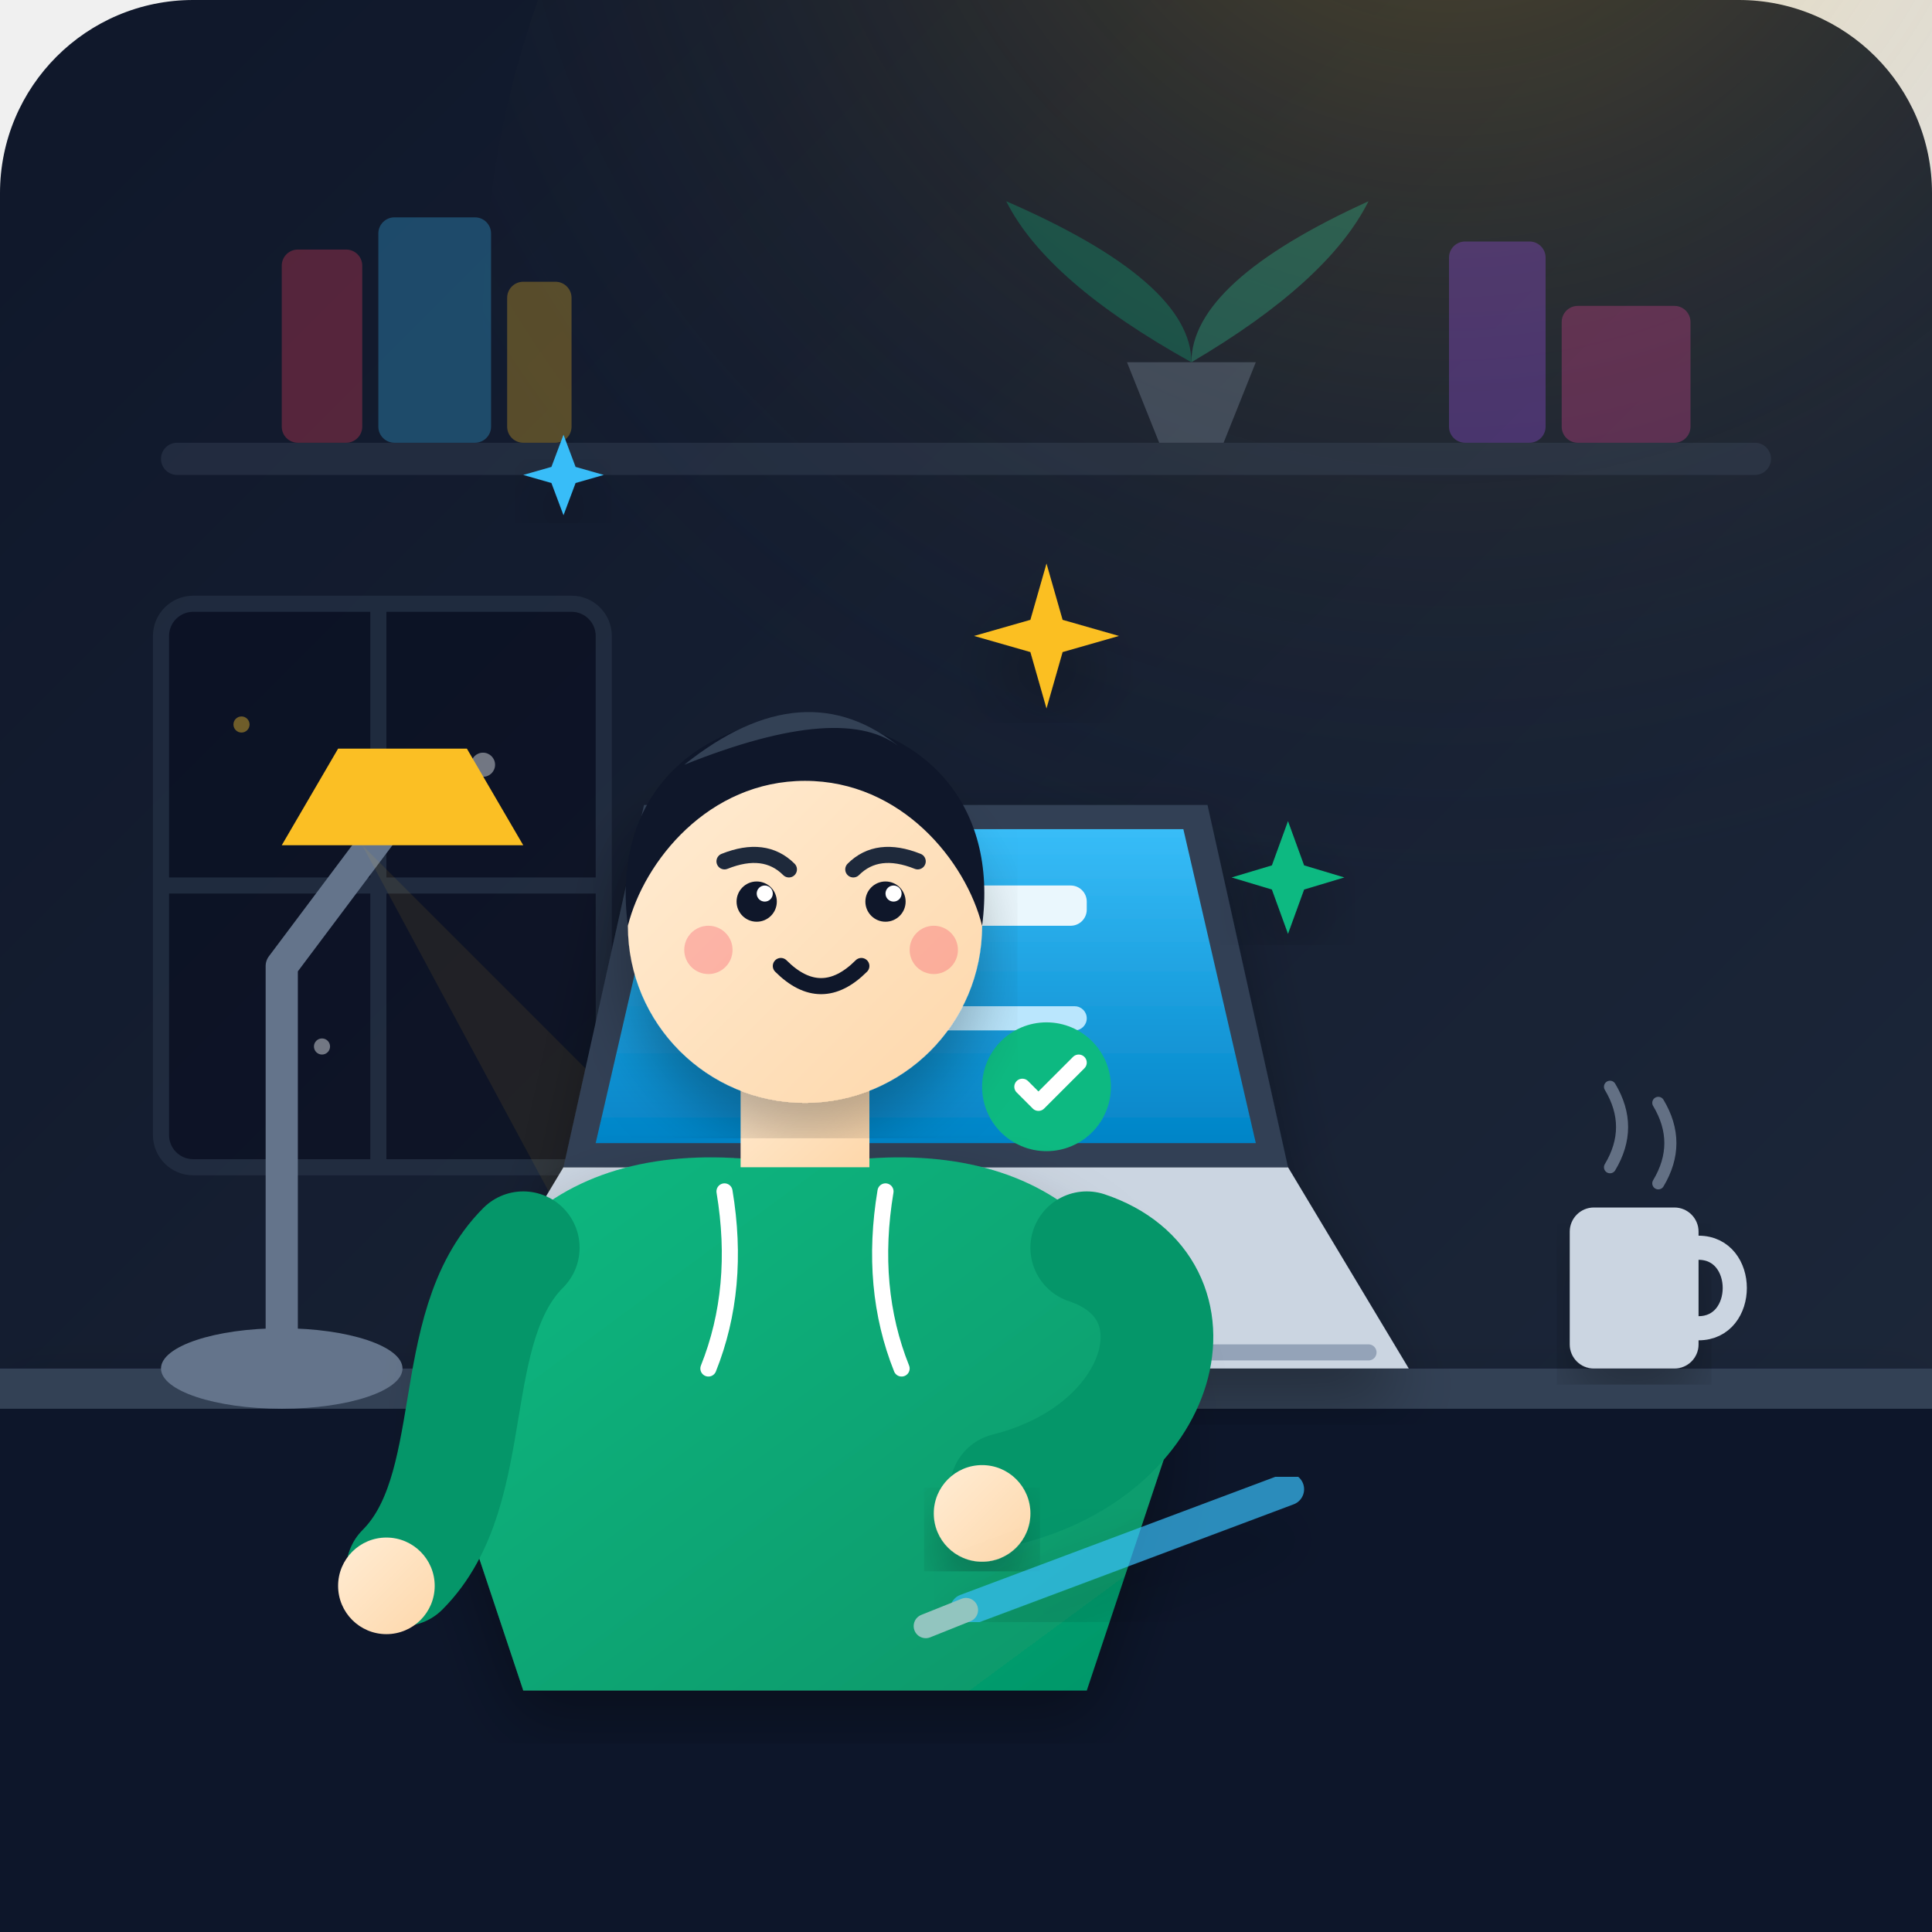
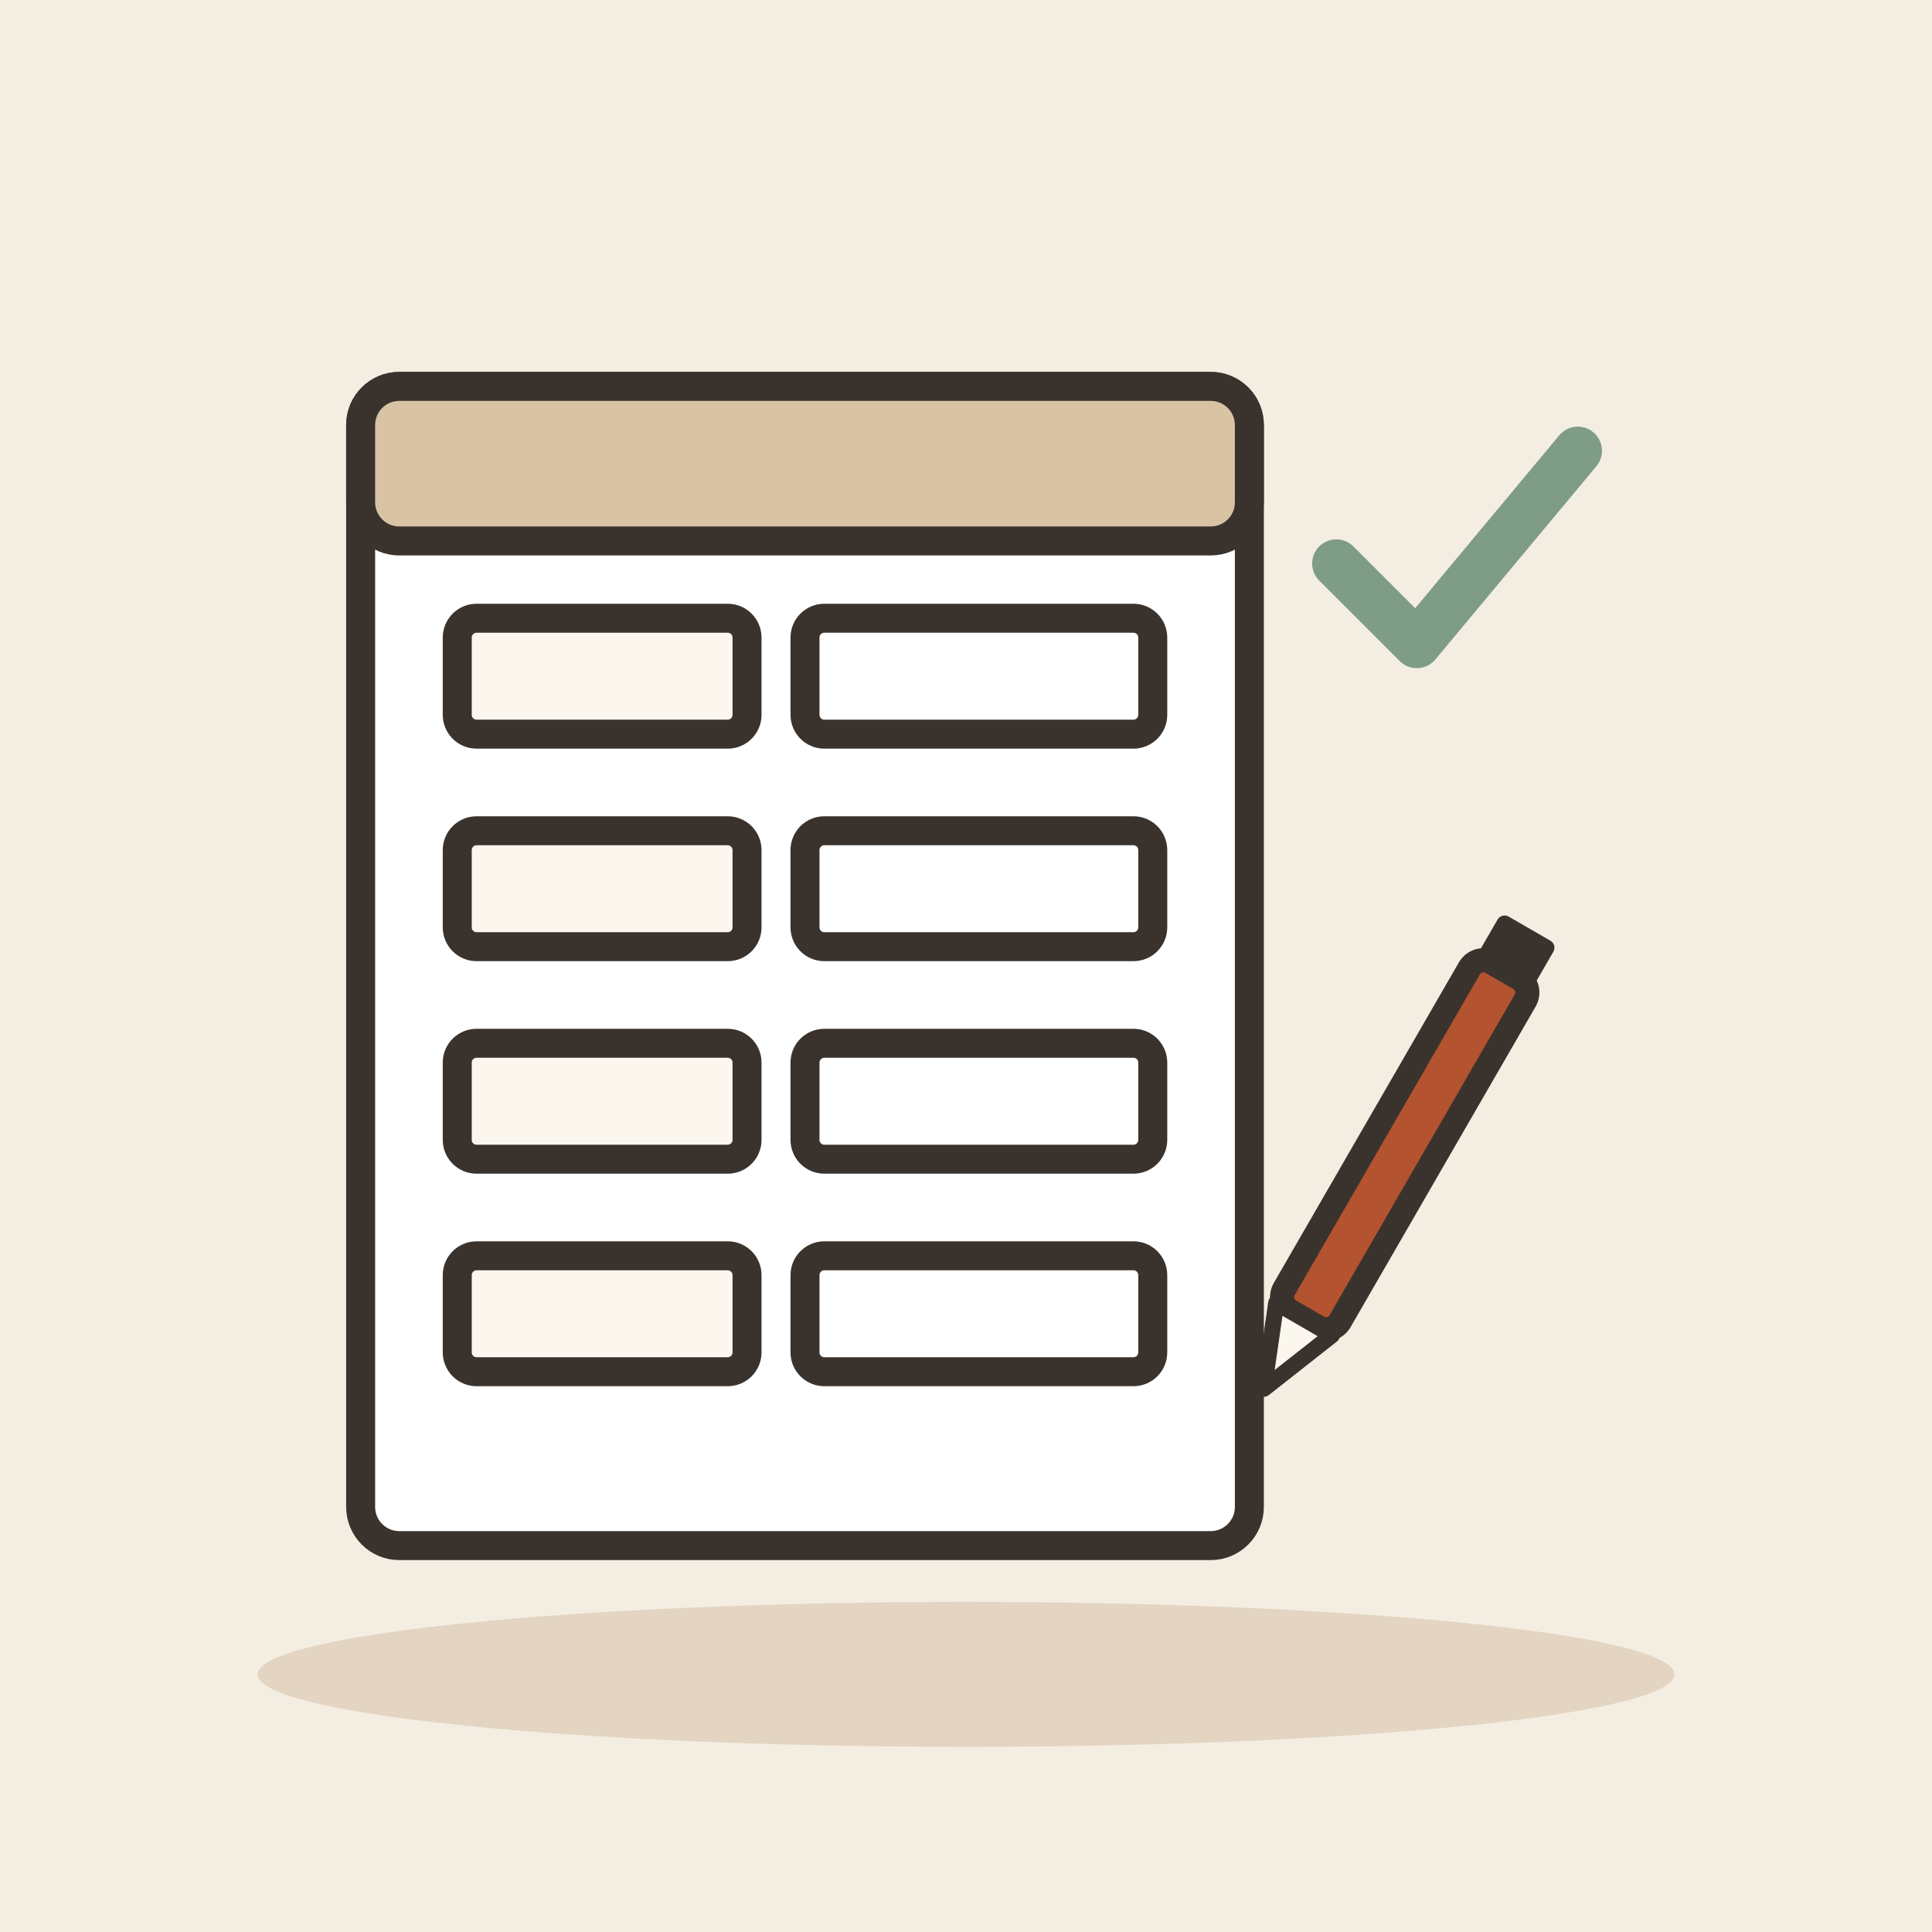
- <svg xmlns="http://www.w3.org/2000/svg" width="240" height="240" viewBox="0 0 240 240">
-   <defs>
-     <linearGradient id="bgGrad" x1="0" y1="0" x2="1" y2="1">
-       <stop offset="0%" stop-color="#0f172a" />
-       <stop offset="100%" stop-color="#1e293b" />
-     </linearGradient>
-     <radialGradient id="lampGlow" cx="0.5" cy="0.2" r="0.6">
-       <stop offset="0%" stop-color="#fbbf24" stop-opacity="0.3" />
-       <stop offset="100%" stop-color="#1e293b" stop-opacity="0" />
-     </radialGradient>
-     <linearGradient id="screenGrad" x1="0" y1="0" x2="0" y2="1">
-       <stop offset="0%" stop-color="#38bdf8" />
-       <stop offset="100%" stop-color="#0284c7" />
-     </linearGradient>
-     <linearGradient id="skinGrad" x1="0" y1="0" x2="1" y2="1">
-       <stop offset="0%" stop-color="#ffedd5" />
-       <stop offset="100%" stop-color="#fed7aa" />
-     </linearGradient>
-     <linearGradient id="hoodieGrad" x1="0" y1="0" x2="1" y2="1">
-       <stop offset="0%" stop-color="#10b981" />
-       <stop offset="100%" stop-color="#059669" />
-     </linearGradient>
-     <filter id="shadow" x="-10%" y="-10%" width="120%" height="120%">
-       <feDropShadow dx="0" dy="4" stdDeviation="4" flood-color="#000000" flood-opacity="0.3" />
-     </filter>
-   </defs>
-   <rect width="240" height="240" rx="24" fill="url(#bgGrad)" />
-   <circle cx="180" cy="40" r="120" fill="url(#lampGlow)" />
-   <g opacity="0.3">
-     <rect x="20" y="55" width="200" height="4" rx="2" fill="#475569" />
-     <rect x="35" y="31" width="10" height="24" rx="2" fill="#f43f5e" />
-     <rect x="47" y="27" width="14" height="28" rx="2" fill="#38bdf8" />
-     <rect x="63" y="35" width="8" height="20" rx="2" fill="#fbbf24" />
-     <rect x="180" y="30" width="12" height="25" rx="2" fill="#a855f7" />
-     <rect x="194" y="38" width="16" height="17" rx="2" fill="#ec4899" />
-     <path d="M 140 45 L 156 45 L 152 55 L 144 55 Z" fill="#94a3b8" />
-     <path d="M 148 45 Q 130 35 125 25 Q 148 35 148 45 Z" fill="#10b981" />
-     <path d="M 148 45 Q 165 35 170 25 Q 148 35 148 45 Z" fill="#34d399" />
+ <svg xmlns="http://www.w3.org/2000/svg" viewBox="0 0 240 240" data-style="editorial">
+   <rect width="240" height="240" fill="#F4EDE2" />
+   <ellipse cx="120" cy="208" rx="88" ry="9" fill="#E3D5C1" />
+   <g transform="translate(100 120) scale(1.2 1.2)">
+     <rect x="-46" y="-60" width="92" height="120" rx="4" fill="#FFFFFF" stroke="#3A332D" stroke-width="3" stroke-linecap="round" stroke-linejoin="round" />
+     <rect x="-46" y="-60" width="92" height="16" rx="4" fill="#D8C3A5" stroke="#3A332D" stroke-width="3" stroke-linecap="round" stroke-linejoin="round" />
+     <rect x="-36" y="-36" width="30" height="12" rx="2" fill="#FBF6EE" stroke="#3A332D" stroke-width="3" stroke-linecap="round" stroke-linejoin="round" />
+     <rect x="0" y="-36" width="36" height="12" rx="2" fill="#FFFFFF" stroke="#3A332D" stroke-width="3" stroke-linecap="round" stroke-linejoin="round" />
+     <rect x="-36" y="-14" width="30" height="12" rx="2" fill="#FBF6EE" stroke="#3A332D" stroke-width="3" stroke-linecap="round" stroke-linejoin="round" />
+     <rect x="0" y="-14" width="36" height="12" rx="2" fill="#FFFFFF" stroke="#3A332D" stroke-width="3" stroke-linecap="round" stroke-linejoin="round" />
+     <rect x="-36" y="8" width="30" height="12" rx="2" fill="#FBF6EE" stroke="#3A332D" stroke-width="3" stroke-linecap="round" stroke-linejoin="round" />
+     <rect x="0" y="8" width="36" height="12" rx="2" fill="#FFFFFF" stroke="#3A332D" stroke-width="3" stroke-linecap="round" stroke-linejoin="round" />
+     <rect x="-36" y="30" width="30" height="12" rx="2" fill="#FBF6EE" stroke="#3A332D" stroke-width="3" stroke-linecap="round" stroke-linejoin="round" />
+     <rect x="0" y="30" width="36" height="12" rx="2" fill="#FFFFFF" stroke="#3A332D" stroke-width="3" stroke-linecap="round" stroke-linejoin="round" />
  </g>
-   <g opacity="0.4">
-     <rect x="20" y="75" width="55" height="70" rx="4" fill="#020617" stroke="#334155" stroke-width="2" />
-     <line x1="47" y1="75" x2="47" y2="145" stroke="#334155" stroke-width="2" />
-     <line x1="20" y1="110" x2="75" y2="110" stroke="#334155" stroke-width="2" />
-     <circle cx="30" cy="90" r="1" fill="#fbbf24" />
-     <circle cx="60" cy="95" r="1.5" fill="#fff" />
-     <circle cx="40" cy="130" r="1" fill="#fff" />
+   <g transform="translate(170 150) rotate(30)">
+     <rect x="-4" y="-34" width="8" height="50" rx="2" fill="#B4532F" stroke="#3A332D" stroke-width="3" stroke-linecap="round" stroke-linejoin="round" />
+     <path d="M-4 16L0 26L4 16Z" fill="#FBF6EE" stroke="#3A332D" stroke-width="2" stroke-linecap="round" stroke-linejoin="round" />
+     <rect x="-4" y="-40" width="8" height="6" rx="1" fill="#3A332D" />
  </g>
-   <path d="M 0 170 L 240 170 L 240 240 L 0 240 Z" fill="#0f172a" filter="url(#shadow)" />
-   <path d="M 0 170 L 240 170 L 240 175 L 0 175 Z" fill="#334155" />
-   <g>
-     <ellipse cx="35" cy="170" rx="15" ry="5" fill="#64748b" />
-     <path d="M 35 170 L 35 120 L 50 100" fill="none" stroke="#64748b" stroke-width="4" stroke-linecap="round" stroke-linejoin="round" />
-     <path d="M 42 93 L 58 93 L 65 105 L 35 105 Z" fill="#fbbf24" />
-     <polygon points="45,105 80,170 110,170" fill="#fbbf24" opacity="0.08" />
-   </g>
-   <g transform="translate(195, 145)">
-     <rect x="0" y="5" width="16" height="20" rx="3" fill="#cbd5e1" filter="url(#shadow)" />
-     <path d="M 16 10 C 22 10, 22 20, 16 20" fill="none" stroke="#cbd5e1" stroke-width="3" stroke-linecap="round" />
-     <path d="M 5 0 Q 8 -5 5 -10" fill="none" stroke="#94a3b8" stroke-width="1.5" stroke-linecap="round" opacity="0.6" />
-     <path d="M 11 2 Q 14 -3 11 -8" fill="none" stroke="#94a3b8" stroke-width="1.5" stroke-linecap="round" opacity="0.6" />
-   </g>
-   <g filter="url(#shadow)" transform="translate(85, 125)">
-     <path d="M -30 45 L 90 45 L 75 20 L -15 20 Z" fill="#cbd5e1" />
-     <path d="M -25 43 L 85 43" stroke="#94a3b8" stroke-width="2" stroke-linecap="round" />
-     <path d="M -15 20 L 75 20 L 65 -25 L -5 -25 Z" fill="#334155" />
-     <path d="M -11 17 L 71 17 L 62 -22 L -2 -22 Z" fill="url(#screenGrad)" />
-     <rect x="5" y="-15" width="45" height="5" rx="2" fill="#ffffff" opacity="0.9" />
-     <rect x="5" y="-5" width="30" height="3" rx="1.5" fill="#bae6fd" />
-     <rect x="5" y="0" width="45" height="3" rx="1.5" fill="#bae6fd" />
-     <rect x="5" y="5" width="20" height="3" rx="1.5" fill="#bae6fd" />
-     <circle cx="45" cy="10" r="8" fill="#10b981" />
-     <path d="M 42 10 L 44 12 L 49 7" fill="none" stroke="#ffffff" stroke-width="2" stroke-linecap="round" stroke-linejoin="round" />
-   </g>
-   <g transform="translate(100, 110)">
-     <path d="M -45 70 C -45 40, -25 30, 0 35 C 25 30, 45 40, 45 70 L 35 100 L -35 100 Z" fill="url(#hoodieGrad)" filter="url(#shadow)" />
-     <path d="M -10 38 Q -8 50 -12 60" fill="none" stroke="#ffffff" stroke-width="2" stroke-linecap="round" />
-     <path d="M 10 38 Q 8 50 12 60" fill="none" stroke="#ffffff" stroke-width="2" stroke-linecap="round" />
-     <rect x="-8" y="20" width="16" height="15" fill="url(#skinGrad)" />
-     <g transform="translate(0, -5)">
-       <circle cx="0" cy="10" r="22" fill="url(#skinGrad)" filter="url(#shadow)" />
-       <path d="M -22 10 C -24 -5, -15 -15, 0 -16 C 15 -15, 24 -5, 22 10 C 20 2, 12 -8, 0 -8 C -12 -8, -20 2, -22 10 Z" fill="#0f172a" />
-       <path d="M -15 -10 Q 0 -22 12 -12 Q 5 -18 -15 -10 Z" fill="#334155" />
-       <path d="M -10 2 Q -5 0 -2 3" fill="none" stroke="#1e293b" stroke-width="2" stroke-linecap="round" />
-       <path d="M 6 3 Q 9 0 14 2" fill="none" stroke="#1e293b" stroke-width="2" stroke-linecap="round" />
-       <circle cx="-6" cy="7" r="2.5" fill="#0f172a" />
-       <circle cx="10" cy="7" r="2.5" fill="#0f172a" />
-       <circle cx="-5" cy="6" r="1" fill="#ffffff" />
-       <circle cx="11" cy="6" r="1" fill="#ffffff" />
-       <circle cx="-12" cy="13" r="3" fill="#f43f5e" opacity="0.3" />
-       <circle cx="16" cy="13" r="3" fill="#f43f5e" opacity="0.3" />
-       <path d="M -3 15 Q 2 20 7 15" fill="none" stroke="#0f172a" stroke-width="2" stroke-linecap="round" />
-     </g>
-     <path d="M -35 45 C -45 55, -40 75, -50 85" fill="none" stroke="#059669" stroke-width="14" stroke-linecap="round" stroke-linejoin="round" />
-     <circle cx="-52" cy="87" r="6" fill="url(#skinGrad)" />
-     <path d="M 35 45 C 50 50, 45 70, 25 75" fill="none" stroke="#059669" stroke-width="14" stroke-linecap="round" stroke-linejoin="round" />
-     <circle cx="22" cy="78" r="6" fill="url(#skinGrad)" filter="url(#shadow)" />
-   </g>
-   <g opacity="0.7">
-     <path d="M 120 200 L 160 185" stroke="#38bdf8" stroke-width="4" stroke-linecap="round" filter="url(#shadow)" />
-     <path d="M 120 200 L 115 202" stroke="#cbd5e1" stroke-width="3" stroke-linecap="round" />
-   </g>
-   <g transform="translate(130, 80)">
-     <path d="M 0 -10 L 2 -3 L 9 -1 L 2 1 L 0 8 L -2 1 L -9 -1 L -2 -3 Z" fill="#fbbf24" filter="url(#shadow)" />
-   </g>
-   <g transform="translate(70, 60)">
-     <path d="M 0 -6 L 1.5 -2 L 5 -1 L 1.5 0 L 0 4 L -1.5 0 L -5 -1 L -1.5 -2 Z" fill="#38bdf8" filter="url(#shadow)" />
-   </g>
-   <g transform="translate(160, 110)">
-     <path d="M 0 -8 L 2 -2.5 L 7 -1 L 2 0.5 L 0 6 L -2 0.5 L -7 -1 L -2 -2.5 Z" fill="#10b981" filter="url(#shadow)" />
+   <g transform="translate(180 70)">
+     <path d="M-14 0l10 10l20 -24" fill="none" stroke="#7E9C86" stroke-width="6" stroke-linecap="round" stroke-linejoin="round" />
  </g>
</svg>
